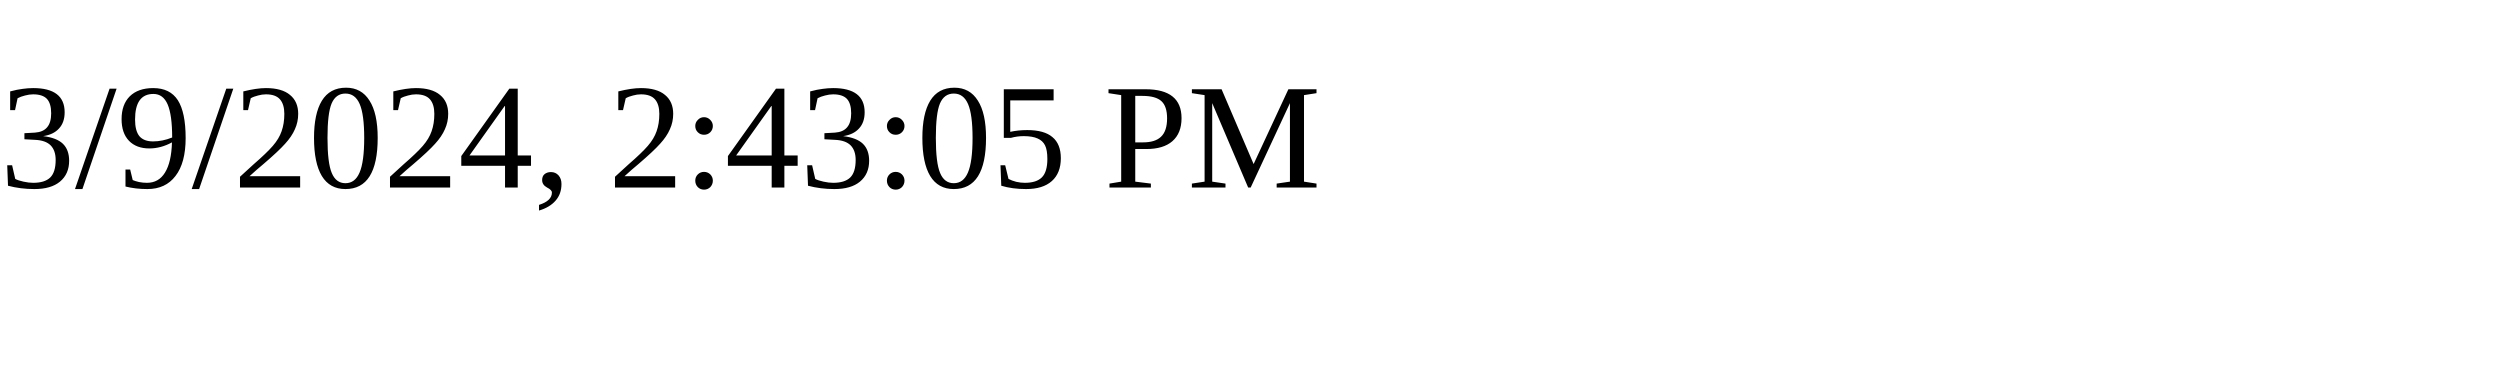
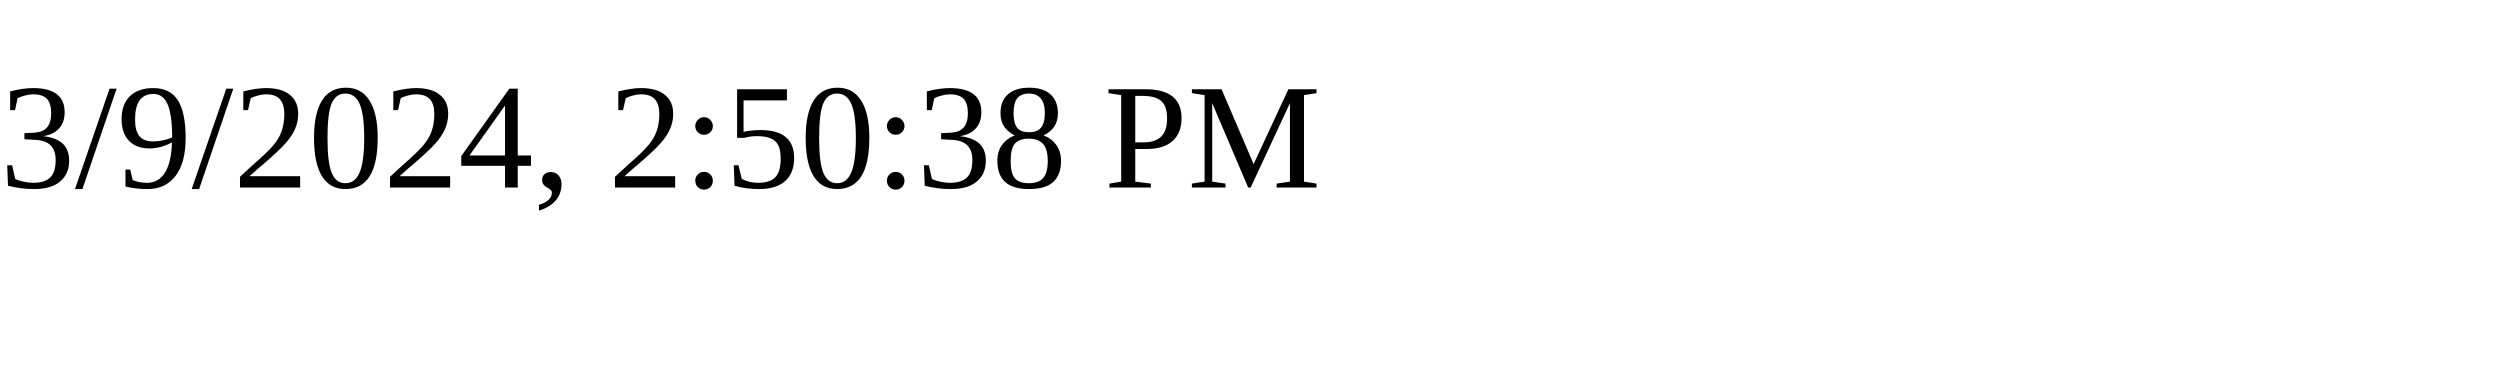
<svg xmlns="http://www.w3.org/2000/svg" height="30" width="200">
-   <text x="0" y="15">3/9/2024, 2:43:05 PM</text>
+   <text x="0" y="15">3/9/2024, 2:50:38 PM</text>
</svg>
